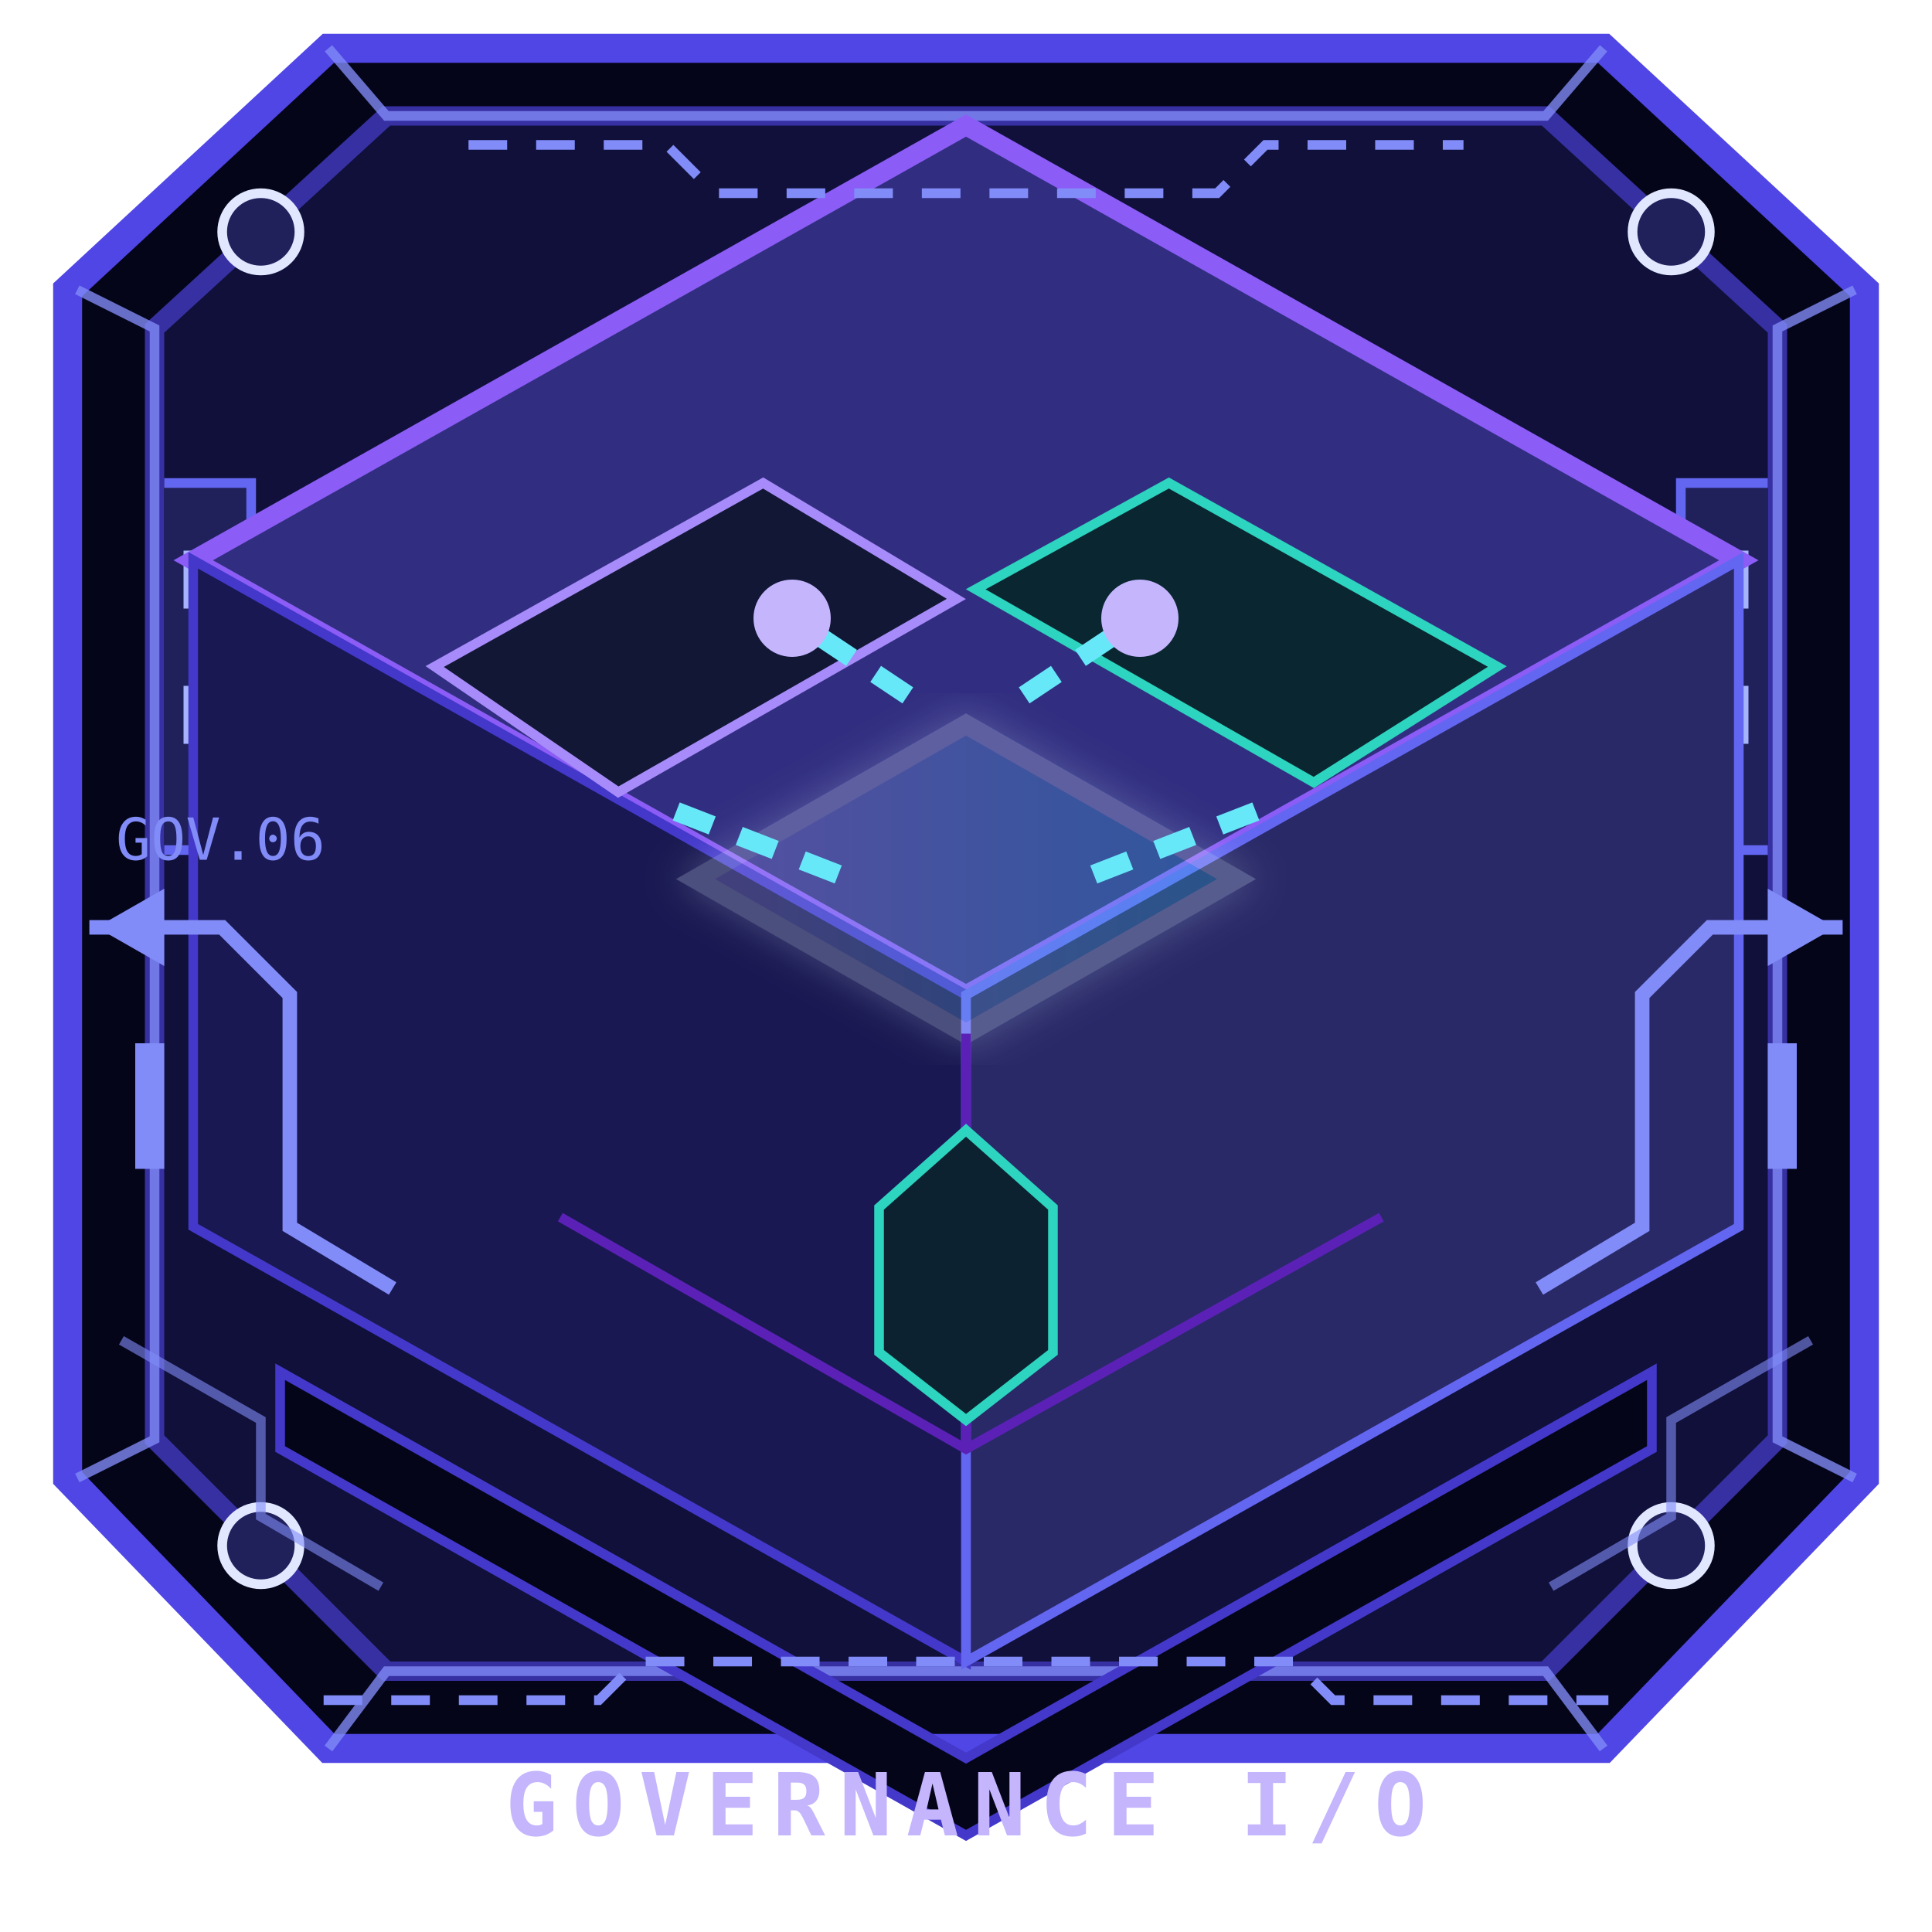
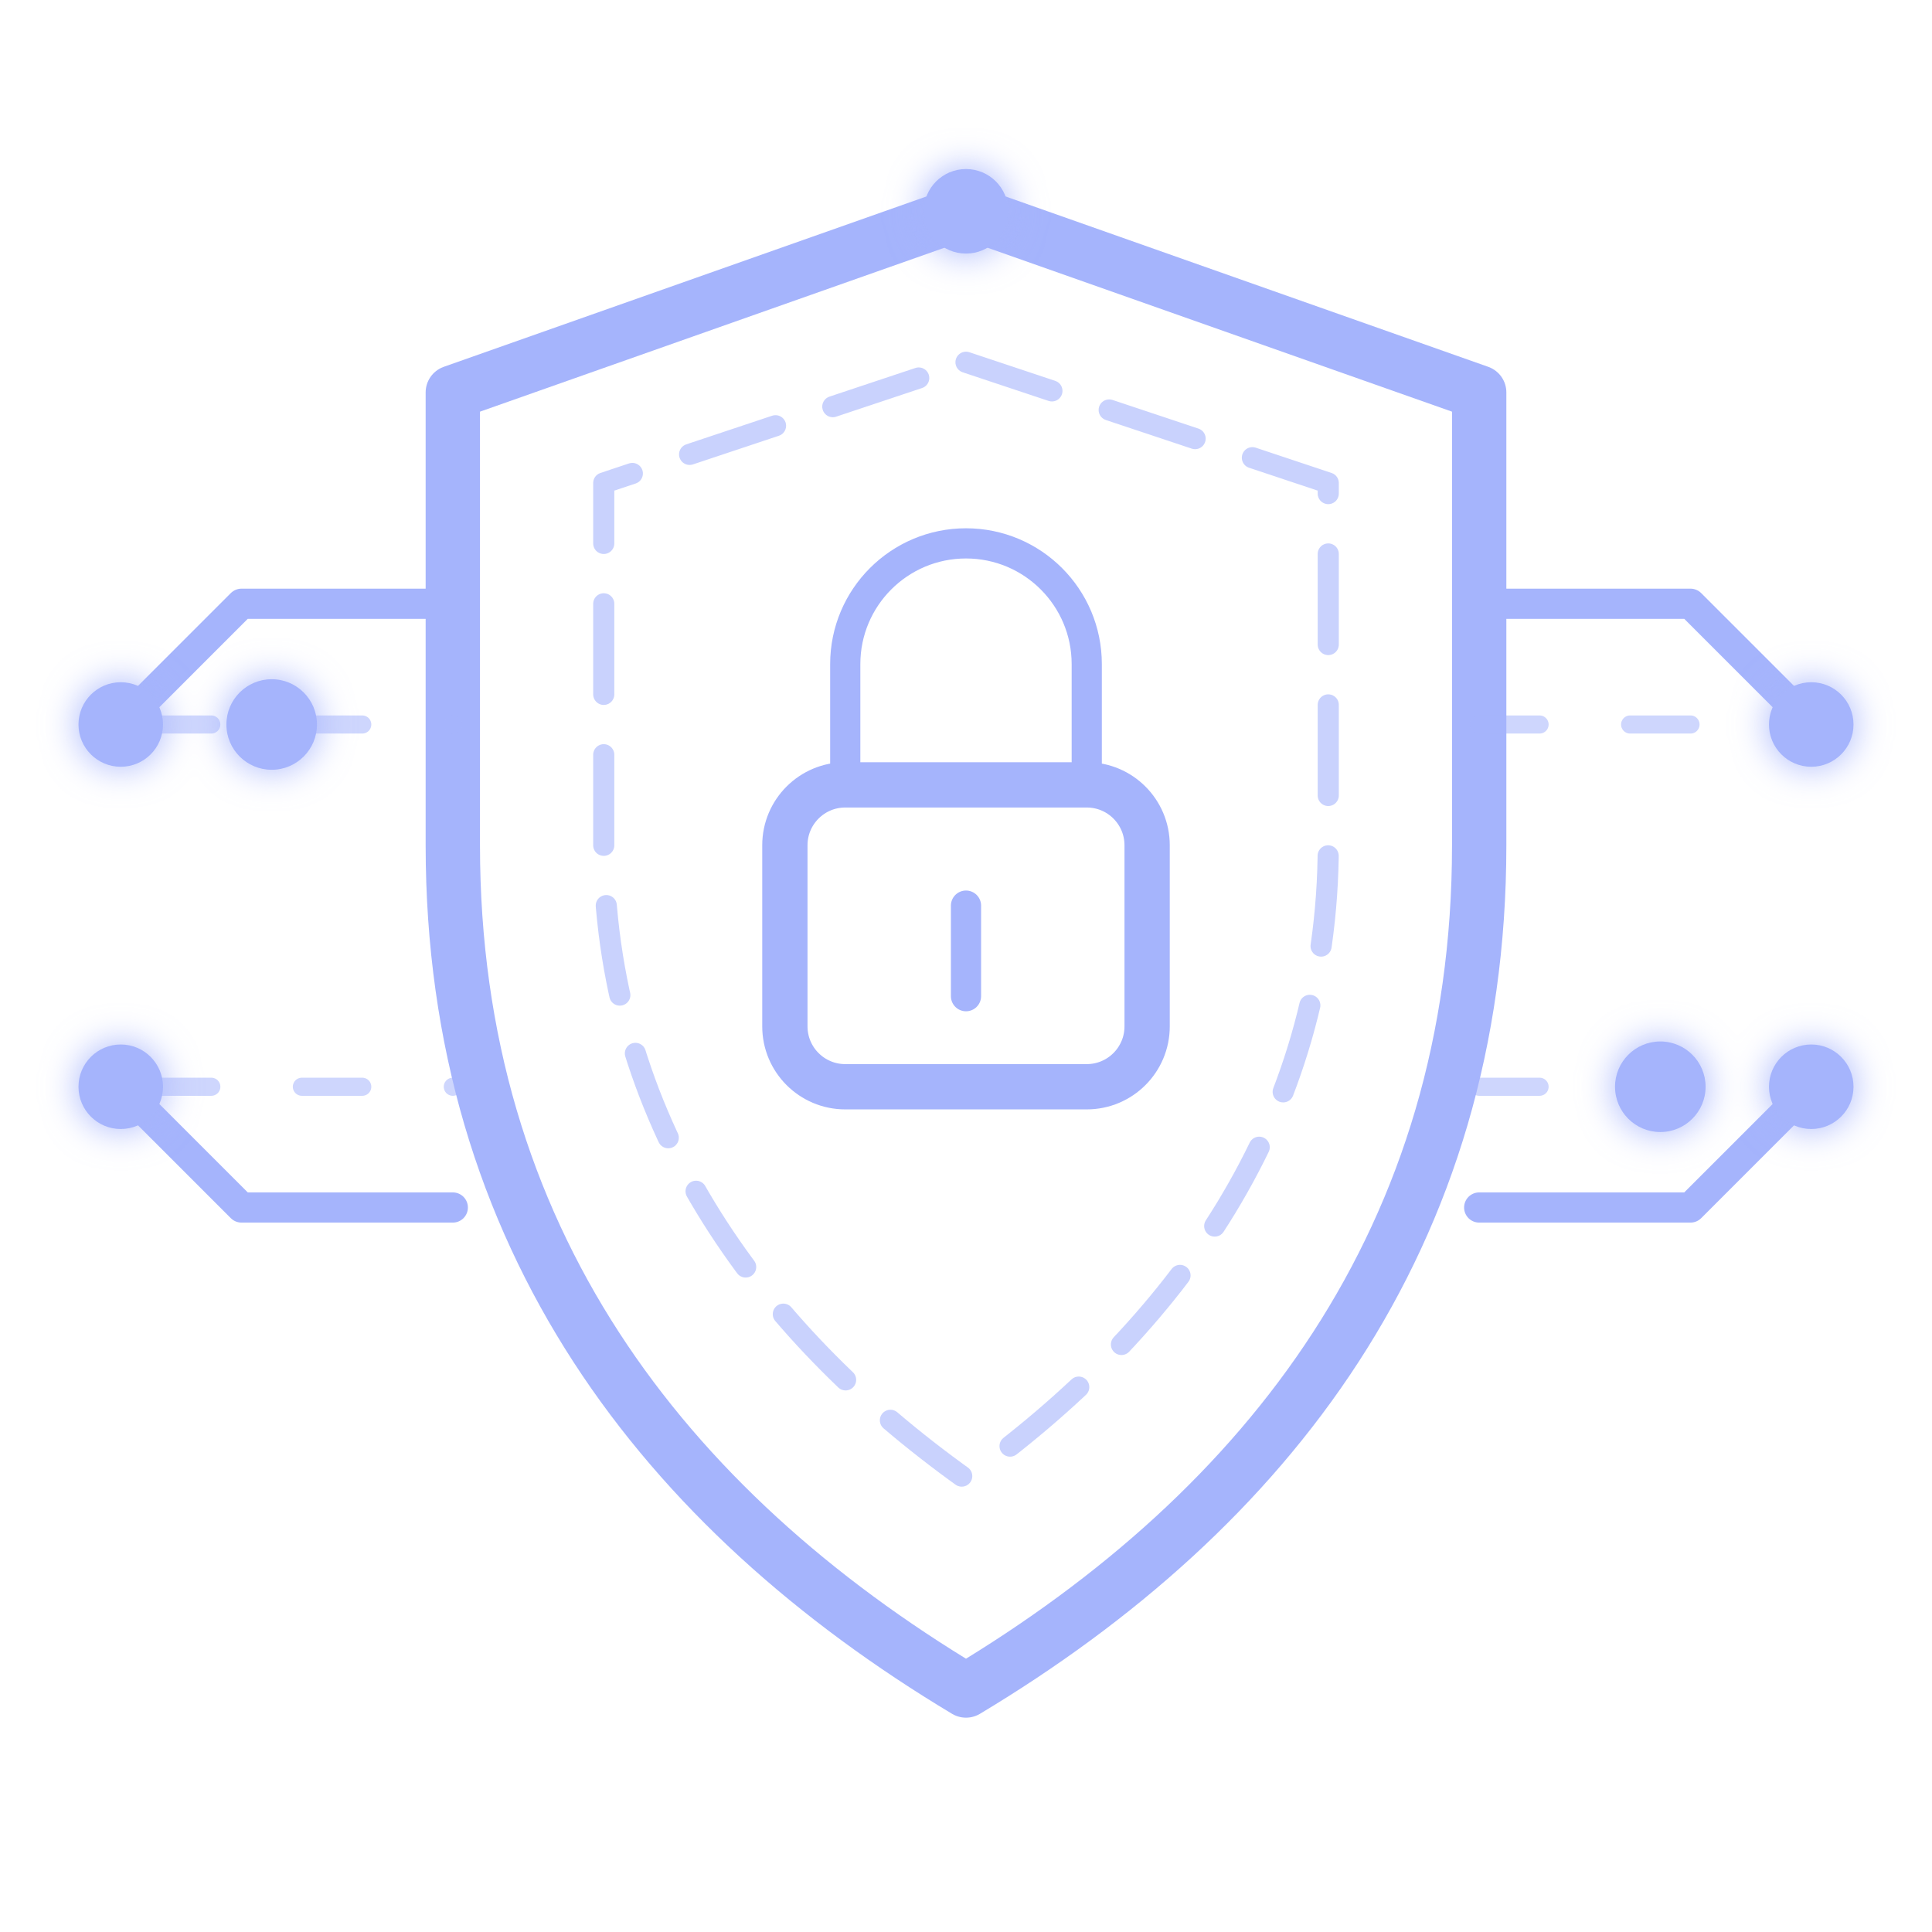
- <svg xmlns="http://www.w3.org/2000/svg" viewBox="0 0 200 200" role="img" aria-label="Capacidades y permisos">
-   <style>svg&gt;path:nth-of-type(2){fill:#191852;stroke:#4338ca}svg&gt;path:nth-of-type(3){fill:#292968;stroke:#6366f1}</style>
-   <g aria-hidden="true">
-     <path d="M34 5h132l27 25v123l-27 28H34L7 153V30Z" fill="#05051a" stroke="#4f46e5" stroke-width="3" />
-     <path d="M40 12h120l24 22v115l-24 24H40l-24-24V34Z" fill="#10103a" stroke="#3730a3" stroke-width="2" />
-     <path d="m8 30 8 4v115l-8 4M192 30l-8 4v115l8 4M34 5l6 7h120l6-7M34 181l6-8h120l6 8" fill="none" stroke="#818cf8" opacity=".78" />
-     <g fill="#20205b" stroke="#e0e7ff">
-       <circle cx="27" cy="24" r="4" />
-       <circle cx="173" cy="24" r="4" />
-       <circle cx="27" cy="160" r="4" />
-       <circle cx="173" cy="160" r="4" />
-     </g>
-     <path d="m29 142 71 40 71-40v8l-71 40-71-40Z" fill="#05051a" stroke="#4338ca" />
-     <path d="M17 50h9v38h-9m166-38h-9v38h9" fill="#20205b" stroke="#6366f1" />
-     <path d="M20 57v6m0 8v6m160-20v6m0 8v6" stroke="#a5b4fc" stroke-width="2" />
-   </g>
+ <svg xmlns="http://www.w3.org/2000/svg" viewBox="0 0 64 64" fill="none" role="img" aria-label="Capacidades y permisos">
  <defs>
-     <linearGradient id="br-t" x1="20" y1="20" x2="180" y2="155">
-       <stop stop-color="#312e81" />
-       <stop offset="1" stop-color="#050817" />
+     <linearGradient id="br" x1="6" y1="8" x2="58" y2="56">
+       <stop stop-color="#a5b4fc" />
+       <stop offset=".5" stop-color="#6366f1" />
+       <stop offset="1" stop-color="#c084fc" />
    </linearGradient>
-     <linearGradient id="br-c">
-       <stop stop-color="#c4b5fd" />
-       <stop offset="1" stop-color="#22d3ee" />
-     </linearGradient>
-     <filter id="br-g">
-       <feGaussianBlur stdDeviation="2" result="b" />
+     <filter id="bg">
+       <feGaussianBlur stdDeviation=".6" result="b" />
      <feMerge>
        <feMergeNode in="b" />
        <feMergeNode in="SourceGraphic" />
      </feMerge>
    </filter>
  </defs>
-   <style>.br-q{animation:brq 2.5s ease-in-out infinite}.br-q.r{animation-delay:-1.25s}@keyframes brq{0%,100%{opacity:.2;transform:translateX(-8px)}50%{opacity:1;transform:translateX(8px)}}@media(prefers-reduced-motion:reduce){.br-q{animation:none}}</style>
-   <path d="M100 13 180 58 100 103 20 58Z" fill="url(#br-t)" stroke="#8b5cf6" stroke-width="2" />
-   <path d="m20 58 80 45v69l-80-45Z" fill="#080b1c" stroke="#4c1d95" />
-   <path d="m180 58-80 45v69l80-45Z" fill="#071423" stroke="#155e75" />
-   <path d="m45 69 34-19 20 12-35 20Z" fill="#111735" stroke="#a78bfa" />
-   <path d="m121 50 34 19-19 12-35-20Z" fill="#0a2631" stroke="#2dd4bf" />
-   <path d="m72 91 28-16 28 16-28 16Z" fill="url(#br-c)" opacity=".25" stroke="#e0f2fe" stroke-width="2" filter="url(#br-g)" />
-   <path d="M79 62 94 72M121 62l-15 10M70 84l18 7M130 84l-18 7" stroke="#67e8f9" stroke-width="2" stroke-dasharray="4 3" />
-   <g fill="#c4b5fd">
-     <circle class="br-q" cx="82" cy="64" r="4" />
-     <circle class="br-q r" cx="118" cy="64" r="4" />
-   </g>
-   <path d="m100 107v43m-42-24 42 24 43-24" fill="none" stroke="#5b21b6" />
-   <path d="m91 125 9-8 9 8v15l-9 7-9-7Z" fill="#0c2231" stroke="#2dd4bf" />
-   <text x="100" y="190" fill="#c4b5fd" font-family="Consolas,monospace" font-size="9" font-weight="900" text-anchor="middle" letter-spacing="1.5">GOVERNANCE I/O</text>
-   <g aria-hidden="true" color="#818cf8" fill="none" stroke="currentColor" stroke-linecap="square">
-     <path d="M10 96h13l7 7v24l10 6M190 96h-13l-7 7v24l-10 6" stroke-width="1.5" />
-     <path d="M49 15h20l5 5h52l5-5h20M34 176h28l4-4h68l4 4h28" stroke-dasharray="3 4" />
-     <path d="m13 139 14 8v10l12 7m148-25-14 8v10l-12 7" opacity=".6" />
-     <g fill="currentColor" stroke="none">
-       <path d="m10 96 7-4v8Z" />
-       <path d="m190 96-7-4v8Z" />
-       <rect x="14" y="108" width="3" height="13" />
-       <rect x="183" y="108" width="3" height="13" />
+   <style>.packet{animation:packet 2.7s ease-in-out infinite}@keyframes packet{50%{opacity:.25;transform:translateX(5px)}}@media(prefers-reduced-motion:reduce){.packet{animation:none}}</style>
+   <g stroke="url(#br)" stroke-linecap="round" stroke-linejoin="round">
+     <path d="m32 7 17 6v15c0 13-7 22-17 28-10-6-17-15-17-28V13Z" stroke-width="1.8" />
+     <path d="m32 12 12 4v12c0 9-5 16-12 21-7-5-12-12-12-21V16Z" stroke-width=".7" stroke-dasharray="3 2" opacity=".6" />
+     <rect x="26" y="26" width="12" height="10" rx="2" stroke-width="1.5" />
+     <path d="M28 26v-4a4 4 0 0 1 8 0v4M32 30v3M15 20H8l-4 4m45-4h7l4 4M15 40H8l-4-4m45 4h7l4-4" stroke-width="1" />
+     <path d="M5 24h10m34 0h10M5 36h10m34 0h10" stroke-width=".6" stroke-dasharray="2 3" opacity=".55" />
+     <g fill="url(#br)" stroke="none" filter="url(#bg)">
+       <circle class="packet" cx="9" cy="24" r="1.5" />
+       <circle class="packet" cx="55" cy="36" r="1.5" />
+       <circle cx="4" cy="24" r="1.4" />
+       <circle cx="60" cy="24" r="1.4" />
+       <circle cx="4" cy="36" r="1.4" />
+       <circle cx="60" cy="36" r="1.4" />
+       <circle cx="32" cy="7" r="1.4" />
    </g>
-     <text x="12" y="89" fill="currentColor" stroke="none" font-family="Consolas" font-size="6">GOV.06</text>
  </g>
</svg>
